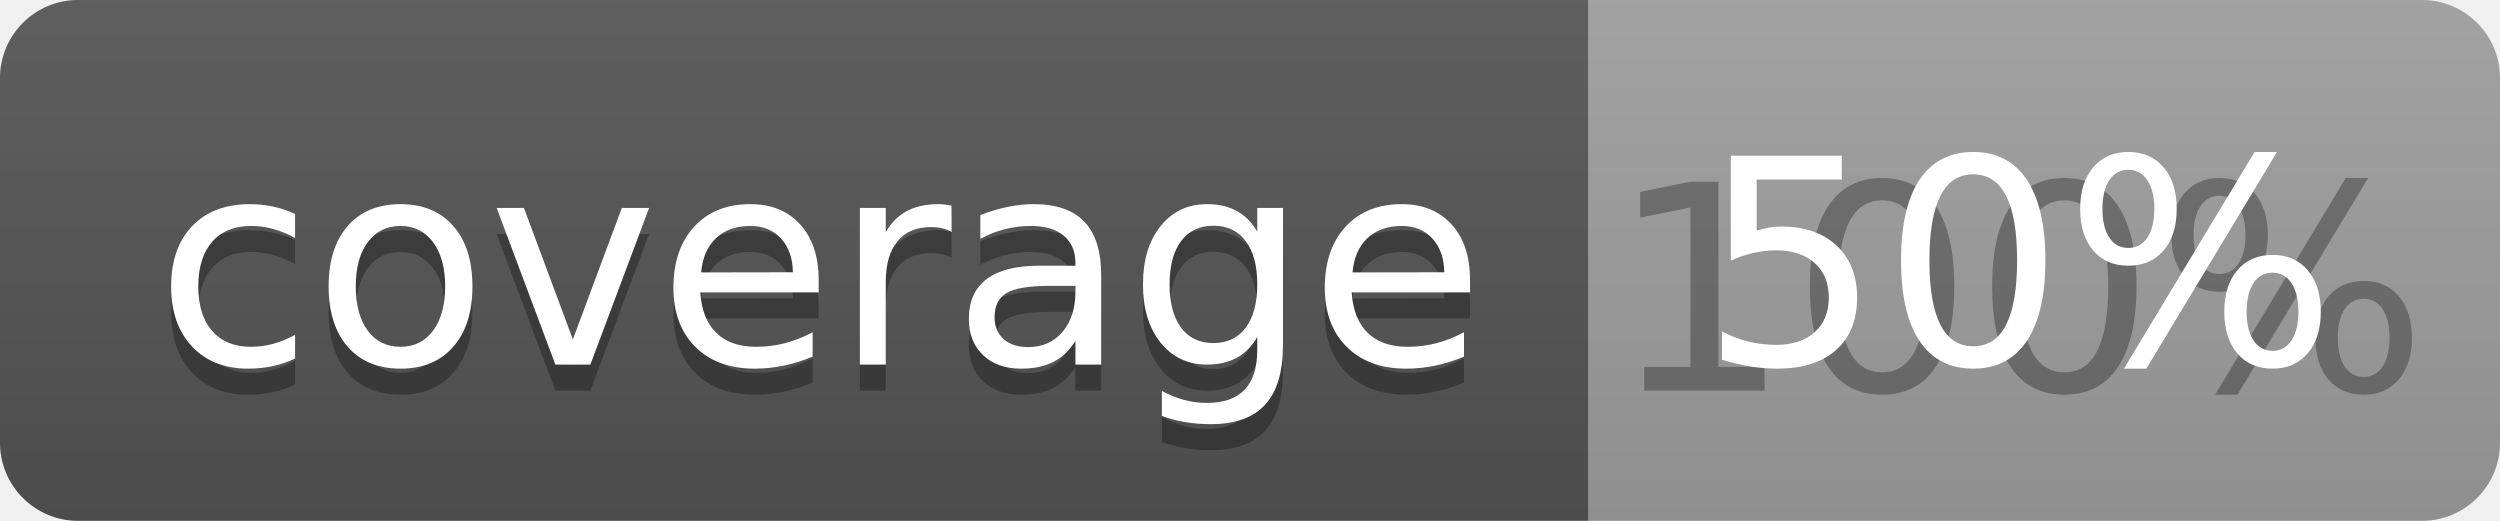
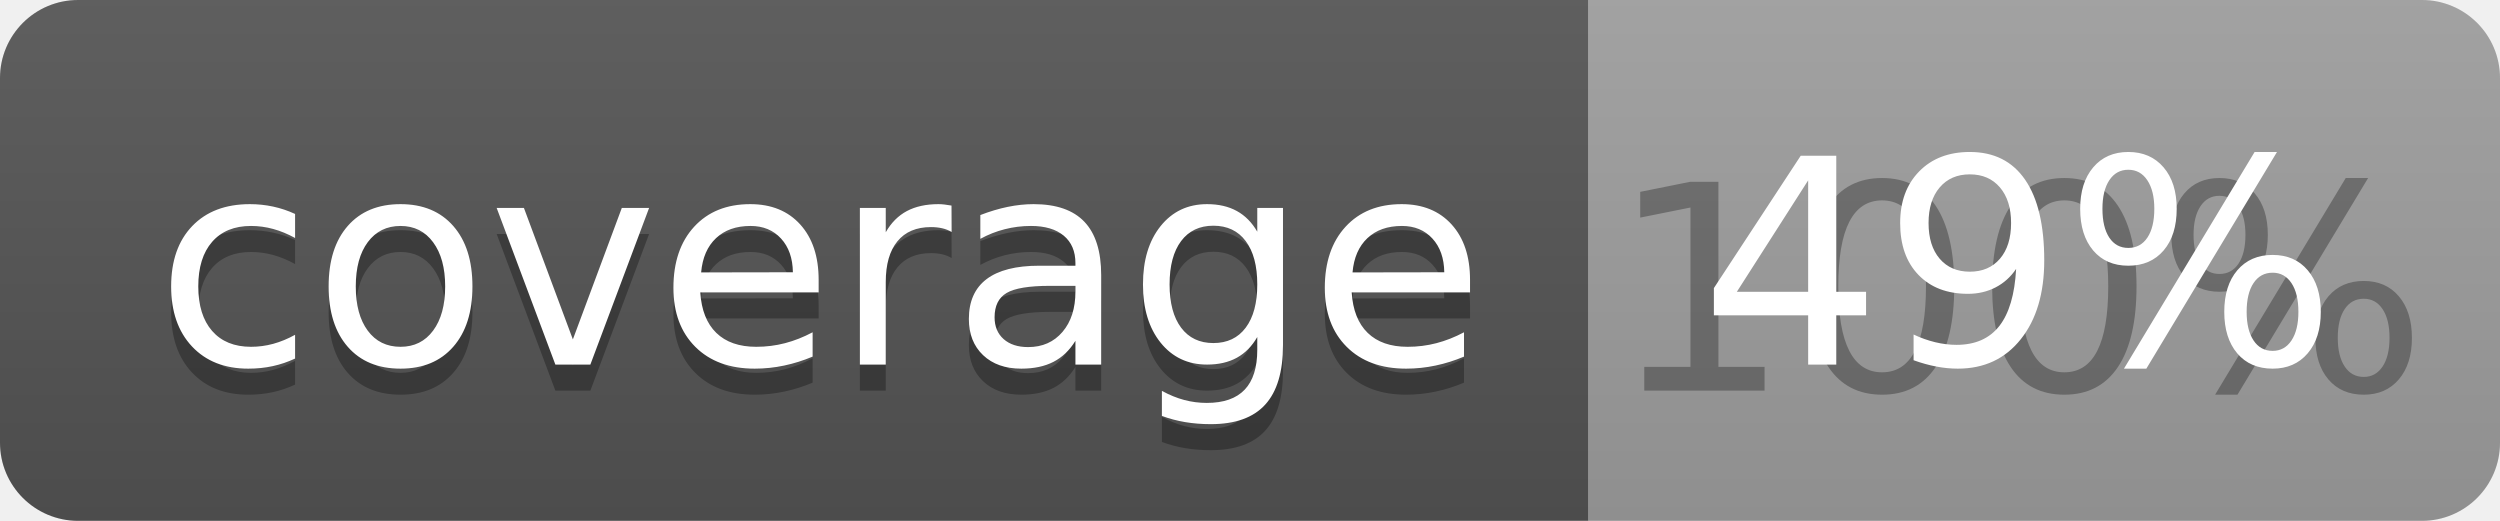
<svg xmlns="http://www.w3.org/2000/svg" width="96" height="20">
  <linearGradient id="b" x2="0" y2="100%">
    <stop offset="0" stop-color="#bbb" stop-opacity=".1" />
    <stop offset="1" stop-opacity=".1" />
  </linearGradient>
  <clipPath id="a">
    <rect width="96" height="20" rx="3" fill="#fff" />
  </clipPath>
  <g clip-path="url(#a)">
    <path fill="#555" d="M0 0h61v20H0z" />
    <path fill="#9F9F9F" d="M61 0h35v20H61z" />
    <path fill="url(#b)" d="M0 0h96v20H0z" />
  </g>
  <g fill="#fff" text-anchor="middle" font-family="DejaVu Sans,Verdana,Geneva,sans-serif" font-size="110">
    <text x="315" y="150" fill="#010101" fill-opacity=".3" transform="scale(.1)" textLength="510">coverage</text>
    <text x="315" y="140" transform="scale(.1)" textLength="510">coverage</text>
    <text x="775" y="150" fill="#010101" fill-opacity=".3" transform="scale(.1)" textLength="250">100%</text>
-     <text x="775" y="140" transform="scale(.1)" textLength="250">50%</text>
+     <text x="775" y="140" transform="scale(.1)" textLength="250">49%</text>
  </g>
</svg>
